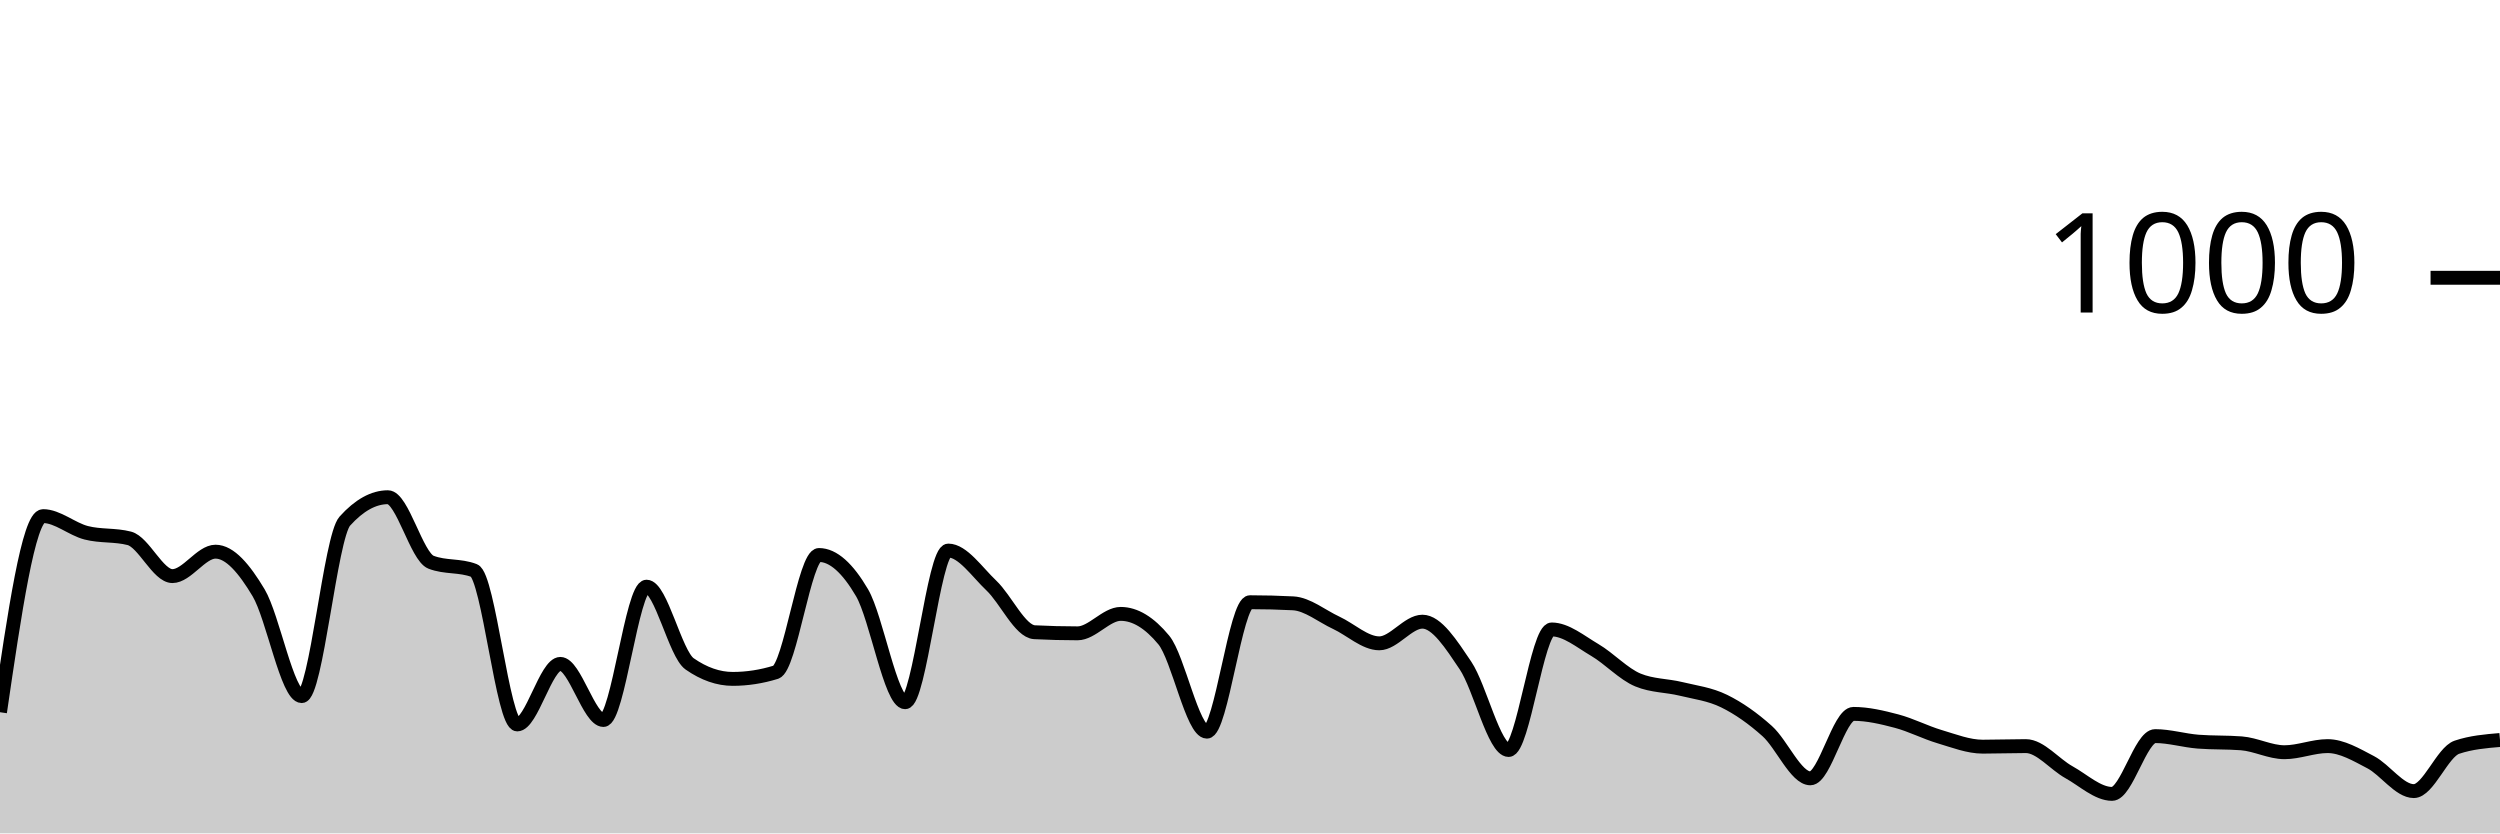
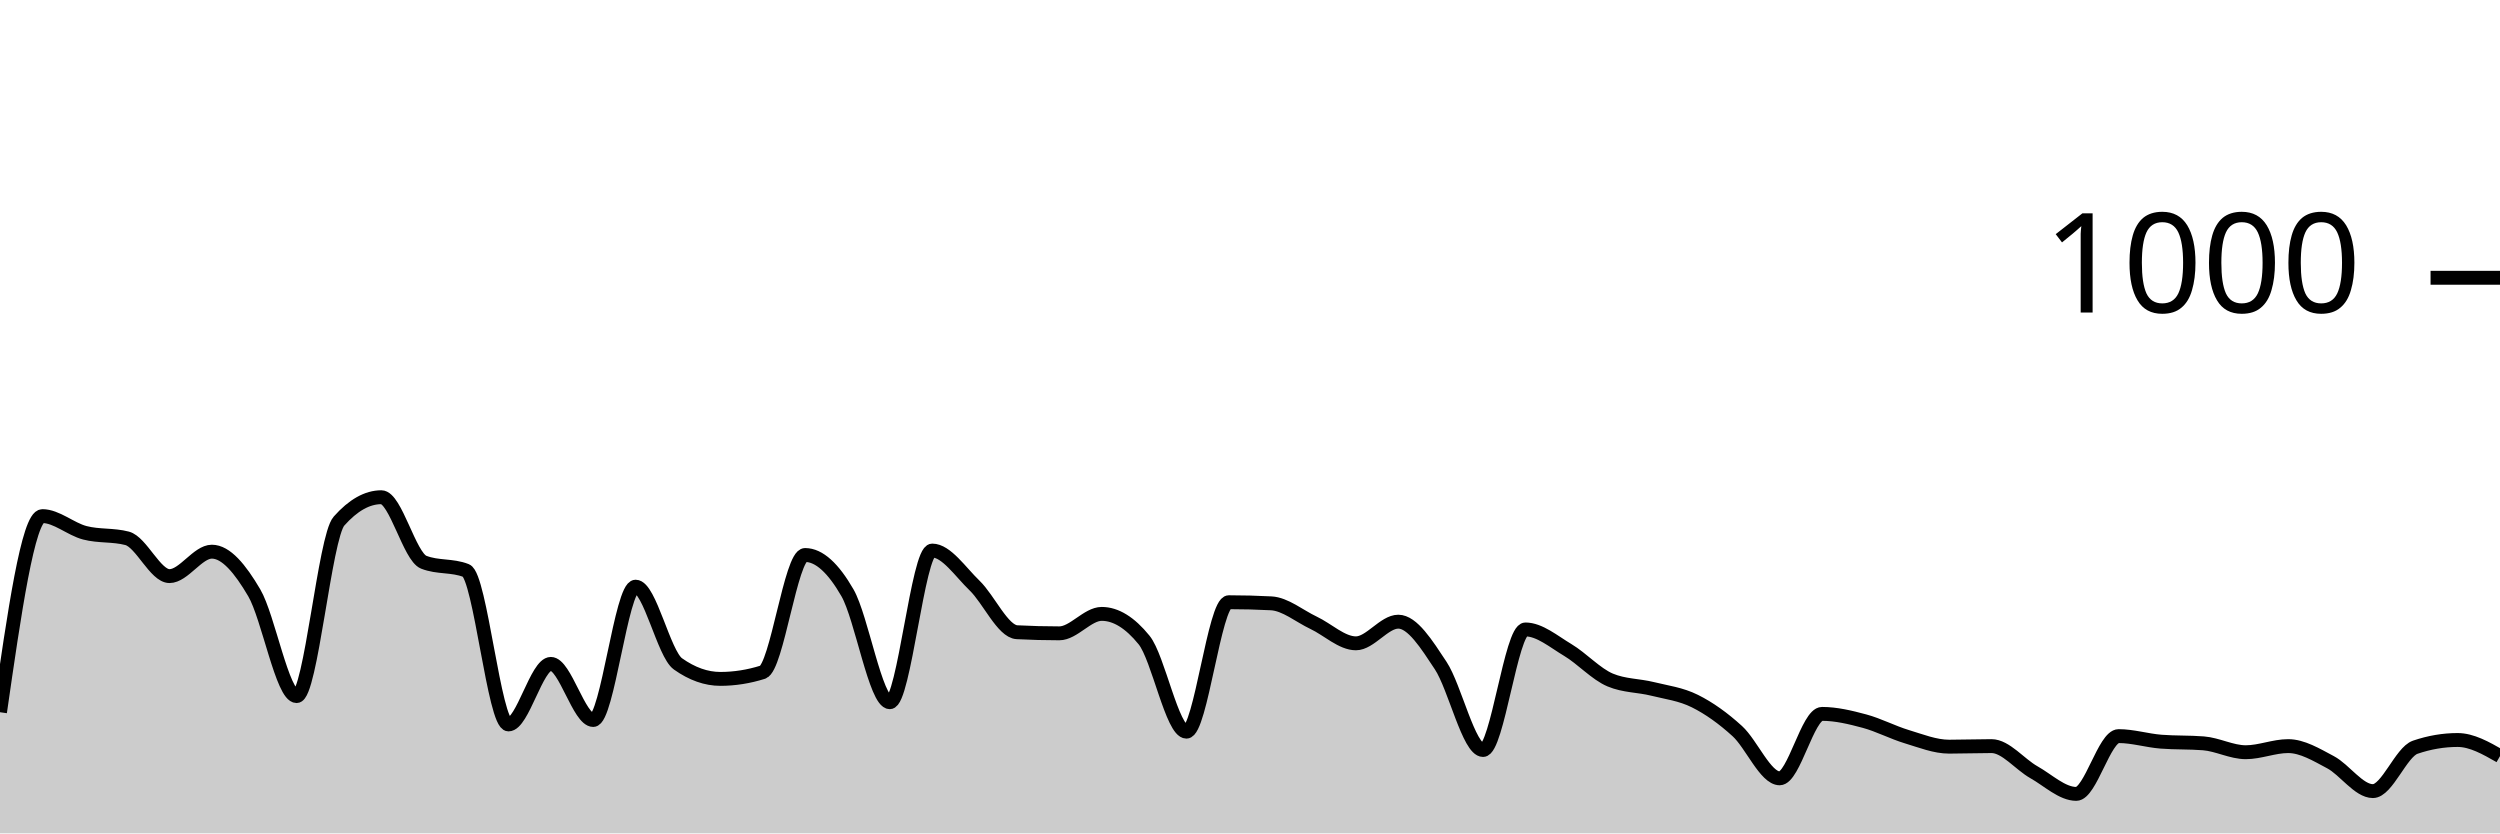
<svg xmlns="http://www.w3.org/2000/svg" viewBox="0 0 180 60">
  <g transform="translate(0,20)">
-     <path class="area" fill="rgba(0, 0, 0, 0.2)" d="M0,31.28C1.034,24.22,2.069,17.16,3.103,17.16C4.138,17.16,5.172,18.093,6.207,18.36C7.241,18.627,8.276,18.493,9.31,18.76C10.345,19.027,11.379,21.48,12.414,21.48C13.448,21.48,14.483,19.72,15.517,19.72C16.552,19.72,17.586,20.947,18.621,22.68C19.655,24.413,20.69,30.12,21.724,30.12C22.759,30.12,23.793,18.667,24.828,17.52C25.862,16.373,26.897,15.8,27.931,15.8C28.966,15.8,30,20.08,31.034,20.48C32.069,20.88,33.103,20.68,34.138,21.08C35.172,21.48,36.207,32.16,37.241,32.16C38.276,32.16,39.31,27.8,40.345,27.8C41.379,27.8,42.414,31.84,43.448,31.84C44.483,31.84,45.517,22.24,46.552,22.24C47.586,22.24,48.621,27.08,49.655,27.8C50.69,28.52,51.724,28.88,52.759,28.88C53.793,28.88,54.828,28.72,55.862,28.4C56.897,28.08,57.931,19.96,58.966,19.96C60,19.96,61.034,20.913,62.069,22.68C63.103,24.447,64.138,30.56,65.172,30.56C66.207,30.56,67.241,19.64,68.276,19.64C69.31,19.64,70.345,21.18,71.379,22.16C72.414,23.14,73.448,25.467,74.483,25.52C75.517,25.573,76.552,25.6,77.586,25.6C78.621,25.6,79.655,24.2,80.69,24.2C81.724,24.2,82.759,24.827,83.793,26.08C84.828,27.333,85.862,32.68,86.897,32.68C87.931,32.68,88.966,23.36,90,23.36C91.034,23.36,92.069,23.387,93.103,23.44C94.138,23.493,95.172,24.36,96.207,24.84C97.241,25.32,98.276,26.32,99.31,26.32C100.345,26.32,101.379,24.76,102.414,24.76C103.448,24.76,104.483,26.38,105.517,27.92C106.552,29.46,107.586,34,108.621,34C109.655,34,110.69,25.32,111.724,25.32C112.759,25.32,113.793,26.193,114.828,26.8C115.862,27.407,116.897,28.533,117.931,28.96C118.966,29.387,120,29.347,121.034,29.6C122.069,29.853,123.103,29.973,124.138,30.48C125.172,30.987,126.207,31.713,127.241,32.64C128.276,33.567,129.31,36.04,130.345,36.04C131.379,36.04,132.414,31.4,133.448,31.4C134.483,31.4,135.517,31.647,136.552,31.92C137.586,32.193,138.621,32.733,139.655,33.04C140.69,33.347,141.724,33.76,142.759,33.76C143.793,33.76,144.828,33.72,145.862,33.72C146.897,33.72,147.931,35.027,148.966,35.6C150,36.173,151.034,37.16,152.069,37.16C153.103,37.16,154.138,33,155.172,33C156.207,33,157.241,33.32,158.276,33.4C159.31,33.48,160.345,33.44,161.379,33.52C162.414,33.6,163.448,34.16,164.483,34.16C165.517,34.16,166.552,33.72,167.586,33.72C168.621,33.72,169.655,34.34,170.69,34.88C171.724,35.42,172.759,36.96,173.793,36.96C174.828,36.96,175.862,34.147,176.897,33.8C177.931,33.453,178.966,33.367,180,33.28L180,40C178.966,40,177.931,40,176.897,40C175.862,40,174.828,40,173.793,40C172.759,40,171.724,40,170.69,40C169.655,40,168.621,40,167.586,40C166.552,40,165.517,40,164.483,40C163.448,40,162.414,40,161.379,40C160.345,40,159.31,40,158.276,40C157.241,40,156.207,40,155.172,40C154.138,40,153.103,40,152.069,40C151.034,40,150,40,148.966,40C147.931,40,146.897,40,145.862,40C144.828,40,143.793,40,142.759,40C141.724,40,140.69,40,139.655,40C138.621,40,137.586,40,136.552,40C135.517,40,134.483,40,133.448,40C132.414,40,131.379,40,130.345,40C129.31,40,128.276,40,127.241,40C126.207,40,125.172,40,124.138,40C123.103,40,122.069,40,121.034,40C120,40,118.966,40,117.931,40C116.897,40,115.862,40,114.828,40C113.793,40,112.759,40,111.724,40C110.69,40,109.655,40,108.621,40C107.586,40,106.552,40,105.517,40C104.483,40,103.448,40,102.414,40C101.379,40,100.345,40,99.31,40C98.276,40,97.241,40,96.207,40C95.172,40,94.138,40,93.103,40C92.069,40,91.034,40,90,40C88.966,40,87.931,40,86.897,40C85.862,40,84.828,40,83.793,40C82.759,40,81.724,40,80.69,40C79.655,40,78.621,40,77.586,40C76.552,40,75.517,40,74.483,40C73.448,40,72.414,40,71.379,40C70.345,40,69.31,40,68.276,40C67.241,40,66.207,40,65.172,40C64.138,40,63.103,40,62.069,40C61.034,40,60,40,58.966,40C57.931,40,56.897,40,55.862,40C54.828,40,53.793,40,52.759,40C51.724,40,50.69,40,49.655,40C48.621,40,47.586,40,46.552,40C45.517,40,44.483,40,43.448,40C42.414,40,41.379,40,40.345,40C39.31,40,38.276,40,37.241,40C36.207,40,35.172,40,34.138,40C33.103,40,32.069,40,31.034,40C30,40,28.966,40,27.931,40C26.897,40,25.862,40,24.828,40C23.793,40,22.759,40,21.724,40C20.69,40,19.655,40,18.621,40C17.586,40,16.552,40,15.517,40C14.483,40,13.448,40,12.414,40C11.379,40,10.345,40,9.31,40C8.276,40,7.241,40,6.207,40C5.172,40,4.138,40,3.103,40C2.069,40,1.034,40,0,40Z" />
-     <path class="line" stroke="black" fill="none" d="M0,31.28C1.034,24.22,2.069,17.16,3.103,17.16C4.138,17.16,5.172,18.093,6.207,18.36C7.241,18.627,8.276,18.493,9.31,18.76C10.345,19.027,11.379,21.48,12.414,21.48C13.448,21.48,14.483,19.72,15.517,19.72C16.552,19.72,17.586,20.947,18.621,22.68C19.655,24.413,20.69,30.12,21.724,30.12C22.759,30.12,23.793,18.667,24.828,17.52C25.862,16.373,26.897,15.8,27.931,15.8C28.966,15.8,30,20.08,31.034,20.48C32.069,20.88,33.103,20.68,34.138,21.08C35.172,21.48,36.207,32.16,37.241,32.16C38.276,32.16,39.31,27.8,40.345,27.8C41.379,27.8,42.414,31.84,43.448,31.84C44.483,31.84,45.517,22.24,46.552,22.24C47.586,22.24,48.621,27.08,49.655,27.8C50.69,28.52,51.724,28.88,52.759,28.88C53.793,28.88,54.828,28.72,55.862,28.4C56.897,28.08,57.931,19.96,58.966,19.96C60,19.96,61.034,20.913,62.069,22.68C63.103,24.447,64.138,30.56,65.172,30.56C66.207,30.56,67.241,19.64,68.276,19.64C69.31,19.64,70.345,21.18,71.379,22.16C72.414,23.14,73.448,25.467,74.483,25.52C75.517,25.573,76.552,25.6,77.586,25.6C78.621,25.6,79.655,24.2,80.69,24.2C81.724,24.2,82.759,24.827,83.793,26.08C84.828,27.333,85.862,32.68,86.897,32.68C87.931,32.68,88.966,23.36,90,23.36C91.034,23.36,92.069,23.387,93.103,23.44C94.138,23.493,95.172,24.36,96.207,24.84C97.241,25.32,98.276,26.32,99.31,26.32C100.345,26.32,101.379,24.76,102.414,24.76C103.448,24.76,104.483,26.38,105.517,27.92C106.552,29.46,107.586,34,108.621,34C109.655,34,110.69,25.32,111.724,25.32C112.759,25.32,113.793,26.193,114.828,26.8C115.862,27.407,116.897,28.533,117.931,28.96C118.966,29.387,120,29.347,121.034,29.6C122.069,29.853,123.103,29.973,124.138,30.48C125.172,30.987,126.207,31.713,127.241,32.64C128.276,33.567,129.31,36.04,130.345,36.04C131.379,36.04,132.414,31.4,133.448,31.4C134.483,31.4,135.517,31.647,136.552,31.92C137.586,32.193,138.621,32.733,139.655,33.04C140.69,33.347,141.724,33.76,142.759,33.76C143.793,33.76,144.828,33.72,145.862,33.72C146.897,33.72,147.931,35.027,148.966,35.6C150,36.173,151.034,37.16,152.069,37.16C153.103,37.16,154.138,33,155.172,33C156.207,33,157.241,33.32,158.276,33.4C159.31,33.48,160.345,33.44,161.379,33.52C162.414,33.6,163.448,34.16,164.483,34.16C165.517,34.16,166.552,33.72,167.586,33.72C168.621,33.72,169.655,34.34,170.69,34.88C171.724,35.42,172.759,36.96,173.793,36.96C174.828,36.96,175.862,34.147,176.897,33.8C177.931,33.453,178.966,33.367,180,33.28" />
+     <path class="area" fill="rgba(0, 0, 0, 0.2)" d="M0,31.28C1.017,24.22,2.034,17.16,3.051,17.16C4.068,17.16,5.085,18.093,6.102,18.36C7.119,18.627,8.136,18.493,9.153,18.76C10.169,19.027,11.186,21.48,12.203,21.48C13.22,21.48,14.237,19.72,15.254,19.72C16.271,19.72,17.288,20.947,18.305,22.68C19.322,24.413,20.339,30.12,21.356,30.12C22.373,30.12,23.39,18.667,24.407,17.52C25.424,16.373,26.441,15.8,27.458,15.8C28.475,15.8,29.492,20.08,30.508,20.48C31.525,20.88,32.542,20.68,33.559,21.08C34.576,21.48,35.593,32.16,36.61,32.16C37.627,32.16,38.644,27.8,39.661,27.8C40.678,27.8,41.695,31.84,42.712,31.84C43.729,31.84,44.746,22.24,45.763,22.24C46.78,22.24,47.797,27.08,48.814,27.8C49.831,28.52,50.847,28.88,51.864,28.88C52.881,28.88,53.898,28.72,54.915,28.4C55.932,28.08,56.949,19.96,57.966,19.96C58.983,19.96,60,20.913,61.017,22.68C62.034,24.447,63.051,30.56,64.068,30.56C65.085,30.56,66.102,19.64,67.119,19.64C68.136,19.64,69.153,21.18,70.169,22.16C71.186,23.14,72.203,25.467,73.22,25.52C74.237,25.573,75.254,25.6,76.271,25.6C77.288,25.6,78.305,24.2,79.322,24.2C80.339,24.2,81.356,24.827,82.373,26.08C83.39,27.333,84.407,32.68,85.424,32.68C86.441,32.68,87.458,23.36,88.475,23.36C89.492,23.36,90.508,23.387,91.525,23.44C92.542,23.493,93.559,24.36,94.576,24.84C95.593,25.32,96.61,26.32,97.627,26.32C98.644,26.32,99.661,24.76,100.678,24.76C101.695,24.76,102.712,26.38,103.729,27.92C104.746,29.46,105.763,34,106.78,34C107.797,34,108.814,25.32,109.831,25.32C110.847,25.32,111.864,26.193,112.881,26.8C113.898,27.407,114.915,28.533,115.932,28.96C116.949,29.387,117.966,29.347,118.983,29.6C120,29.853,121.017,29.973,122.034,30.48C123.051,30.987,124.068,31.713,125.085,32.64C126.102,33.567,127.119,36.04,128.136,36.04C129.153,36.04,130.169,31.4,131.186,31.4C132.203,31.4,133.22,31.647,134.237,31.92C135.254,32.193,136.271,32.733,137.288,33.04C138.305,33.347,139.322,33.76,140.339,33.76C141.356,33.76,142.373,33.72,143.39,33.72C144.407,33.72,145.424,35.027,146.441,35.6C147.458,36.173,148.475,37.16,149.492,37.16C150.508,37.16,151.525,33,152.542,33C153.559,33,154.576,33.32,155.593,33.4C156.61,33.48,157.627,33.44,158.644,33.52C159.661,33.6,160.678,34.16,161.695,34.16C162.712,34.16,163.729,33.72,164.746,33.72C165.763,33.72,166.78,34.34,167.797,34.88C168.814,35.42,169.831,36.96,170.847,36.96C171.864,36.96,172.881,34.147,173.898,33.8C174.915,33.453,175.932,33.28,176.949,33.28C177.966,33.28,178.983,33.86,180,34.44L180,40C178.983,40,177.966,40,176.949,40C175.932,40,174.915,40,173.898,40C172.881,40,171.864,40,170.847,40C169.831,40,168.814,40,167.797,40C166.78,40,165.763,40,164.746,40C163.729,40,162.712,40,161.695,40C160.678,40,159.661,40,158.644,40C157.627,40,156.61,40,155.593,40C154.576,40,153.559,40,152.542,40C151.525,40,150.508,40,149.492,40C148.475,40,147.458,40,146.441,40C145.424,40,144.407,40,143.39,40C142.373,40,141.356,40,140.339,40C139.322,40,138.305,40,137.288,40C136.271,40,135.254,40,134.237,40C133.22,40,132.203,40,131.186,40C130.169,40,129.153,40,128.136,40C127.119,40,126.102,40,125.085,40C124.068,40,123.051,40,122.034,40C121.017,40,120,40,118.983,40C117.966,40,116.949,40,115.932,40C114.915,40,113.898,40,112.881,40C111.864,40,110.847,40,109.831,40C108.814,40,107.797,40,106.78,40C105.763,40,104.746,40,103.729,40C102.712,40,101.695,40,100.678,40C99.661,40,98.644,40,97.627,40C96.61,40,95.593,40,94.576,40C93.559,40,92.542,40,91.525,40C90.508,40,89.492,40,88.475,40C87.458,40,86.441,40,85.424,40C84.407,40,83.39,40,82.373,40C81.356,40,80.339,40,79.322,40C78.305,40,77.288,40,76.271,40C75.254,40,74.237,40,73.22,40C72.203,40,71.186,40,70.169,40C69.153,40,68.136,40,67.119,40C66.102,40,65.085,40,64.068,40C63.051,40,62.034,40,61.017,40C60,40,58.983,40,57.966,40C56.949,40,55.932,40,54.915,40C53.898,40,52.881,40,51.864,40C50.847,40,49.831,40,48.814,40C47.797,40,46.78,40,45.763,40C44.746,40,43.729,40,42.712,40C41.695,40,40.678,40,39.661,40C38.644,40,37.627,40,36.61,40C35.593,40,34.576,40,33.559,40C32.542,40,31.525,40,30.508,40C29.492,40,28.475,40,27.458,40C26.441,40,25.424,40,24.407,40C23.39,40,22.373,40,21.356,40C20.339,40,19.322,40,18.305,40C17.288,40,16.271,40,15.254,40C14.237,40,13.22,40,12.203,40C11.186,40,10.169,40,9.153,40C8.136,40,7.119,40,6.102,40C5.085,40,4.068,40,3.051,40C2.034,40,1.017,40,0,40Z" />
+     <path class="line" stroke="black" fill="none" d="M0,31.28C1.017,24.22,2.034,17.16,3.051,17.16C4.068,17.16,5.085,18.093,6.102,18.36C7.119,18.627,8.136,18.493,9.153,18.76C10.169,19.027,11.186,21.48,12.203,21.48C13.22,21.48,14.237,19.72,15.254,19.72C16.271,19.72,17.288,20.947,18.305,22.68C19.322,24.413,20.339,30.12,21.356,30.12C22.373,30.12,23.39,18.667,24.407,17.52C25.424,16.373,26.441,15.8,27.458,15.8C28.475,15.8,29.492,20.08,30.508,20.48C31.525,20.88,32.542,20.68,33.559,21.08C34.576,21.48,35.593,32.16,36.61,32.16C37.627,32.16,38.644,27.8,39.661,27.8C40.678,27.8,41.695,31.84,42.712,31.84C43.729,31.84,44.746,22.24,45.763,22.24C46.78,22.24,47.797,27.08,48.814,27.8C49.831,28.52,50.847,28.88,51.864,28.88C52.881,28.88,53.898,28.72,54.915,28.4C55.932,28.08,56.949,19.96,57.966,19.96C58.983,19.96,60,20.913,61.017,22.68C62.034,24.447,63.051,30.56,64.068,30.56C65.085,30.56,66.102,19.64,67.119,19.64C68.136,19.64,69.153,21.18,70.169,22.16C71.186,23.14,72.203,25.467,73.22,25.52C74.237,25.573,75.254,25.6,76.271,25.6C77.288,25.6,78.305,24.2,79.322,24.2C80.339,24.2,81.356,24.827,82.373,26.08C83.39,27.333,84.407,32.68,85.424,32.68C86.441,32.68,87.458,23.36,88.475,23.36C89.492,23.36,90.508,23.387,91.525,23.44C92.542,23.493,93.559,24.36,94.576,24.84C95.593,25.32,96.61,26.32,97.627,26.32C98.644,26.32,99.661,24.76,100.678,24.76C101.695,24.76,102.712,26.38,103.729,27.92C104.746,29.46,105.763,34,106.78,34C107.797,34,108.814,25.32,109.831,25.32C110.847,25.32,111.864,26.193,112.881,26.8C113.898,27.407,114.915,28.533,115.932,28.96C116.949,29.387,117.966,29.347,118.983,29.6C120,29.853,121.017,29.973,122.034,30.48C123.051,30.987,124.068,31.713,125.085,32.64C126.102,33.567,127.119,36.04,128.136,36.04C129.153,36.04,130.169,31.4,131.186,31.4C132.203,31.4,133.22,31.647,134.237,31.92C135.254,32.193,136.271,32.733,137.288,33.04C138.305,33.347,139.322,33.76,140.339,33.76C141.356,33.76,142.373,33.72,143.39,33.72C144.407,33.72,145.424,35.027,146.441,35.6C147.458,36.173,148.475,37.16,149.492,37.16C150.508,37.16,151.525,33,152.542,33C153.559,33,154.576,33.32,155.593,33.4C156.61,33.48,157.627,33.44,158.644,33.52C159.661,33.6,160.678,34.16,161.695,34.16C162.712,34.16,163.729,33.72,164.746,33.72C165.763,33.72,166.78,34.34,167.797,34.88C168.814,35.42,169.831,36.96,170.847,36.96C171.864,36.96,172.881,34.147,173.898,33.8C174.915,33.453,175.932,33.28,176.949,33.28C177.966,33.28,178.983,33.86,180,34.44" />
    <path class="axis-ceiling" stroke-width="1" stroke="black" fill="none" d="M175,0L180,0" />
    <text class="axis-ceiling-label" font-family="sans-serif" text-anchor="end" font-size="10px" x="170" y="2.5">1000</text>
  </g>
</svg>
